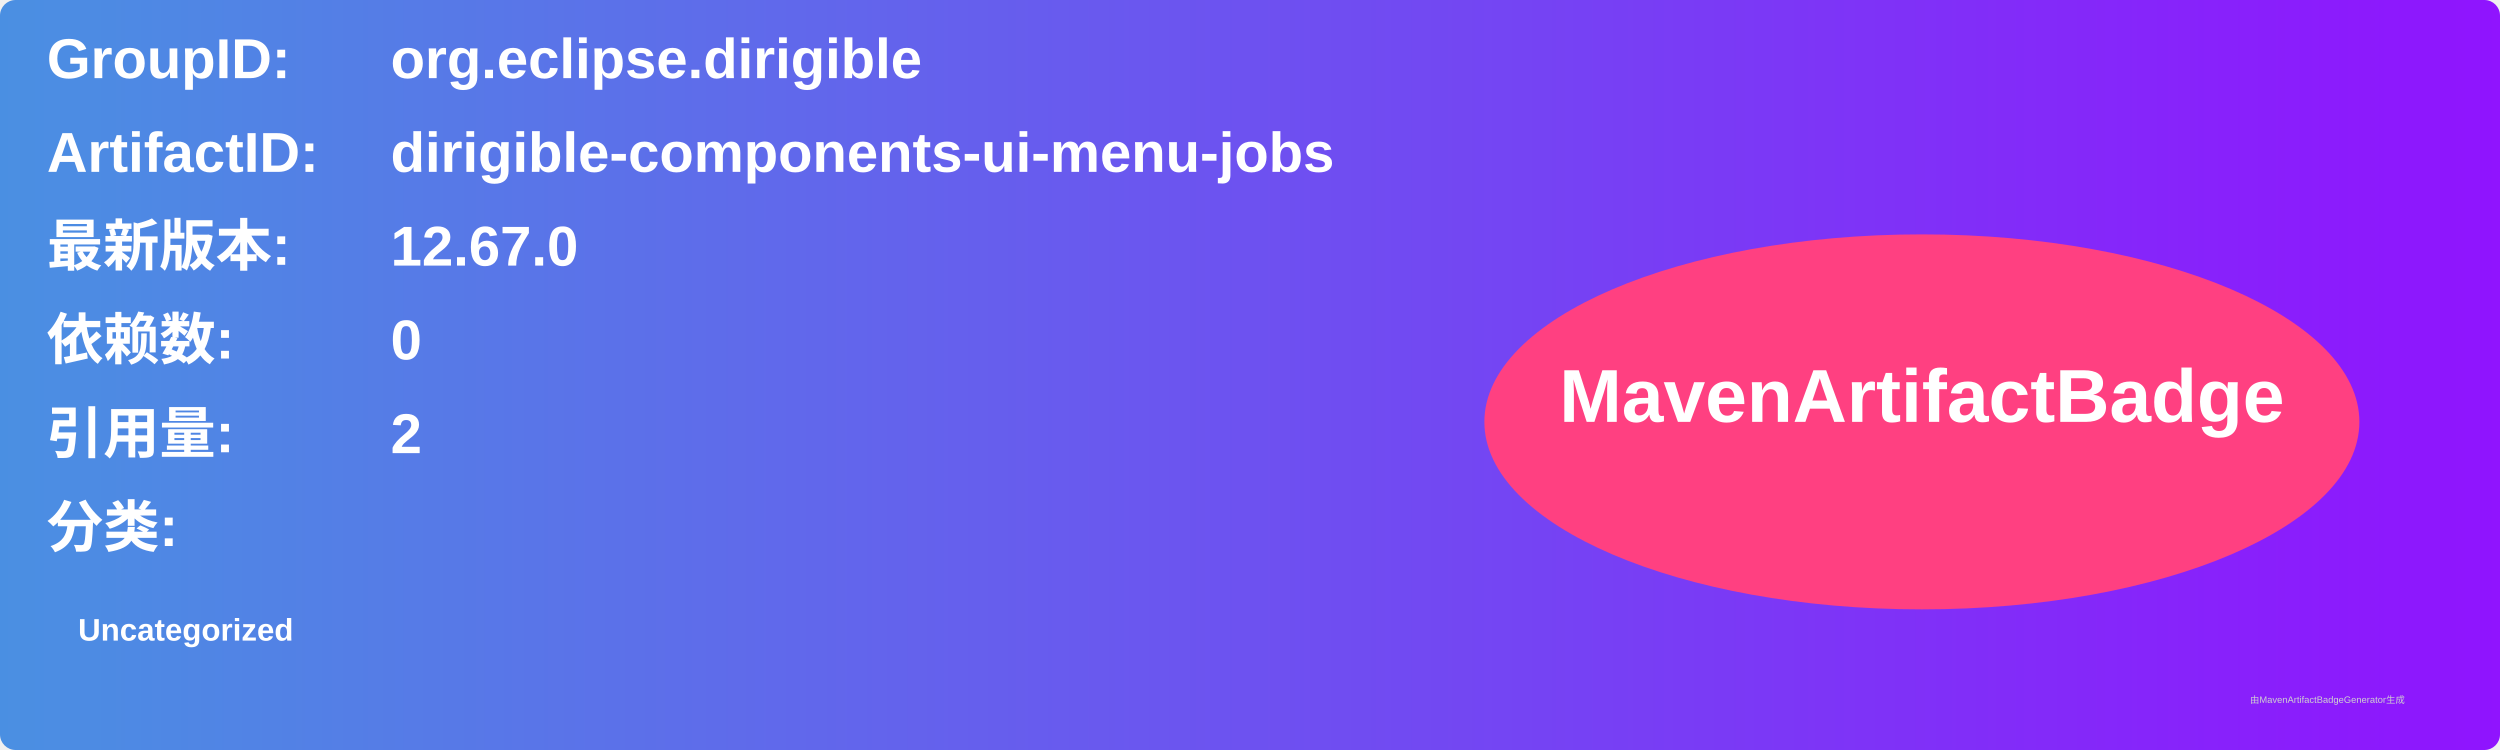
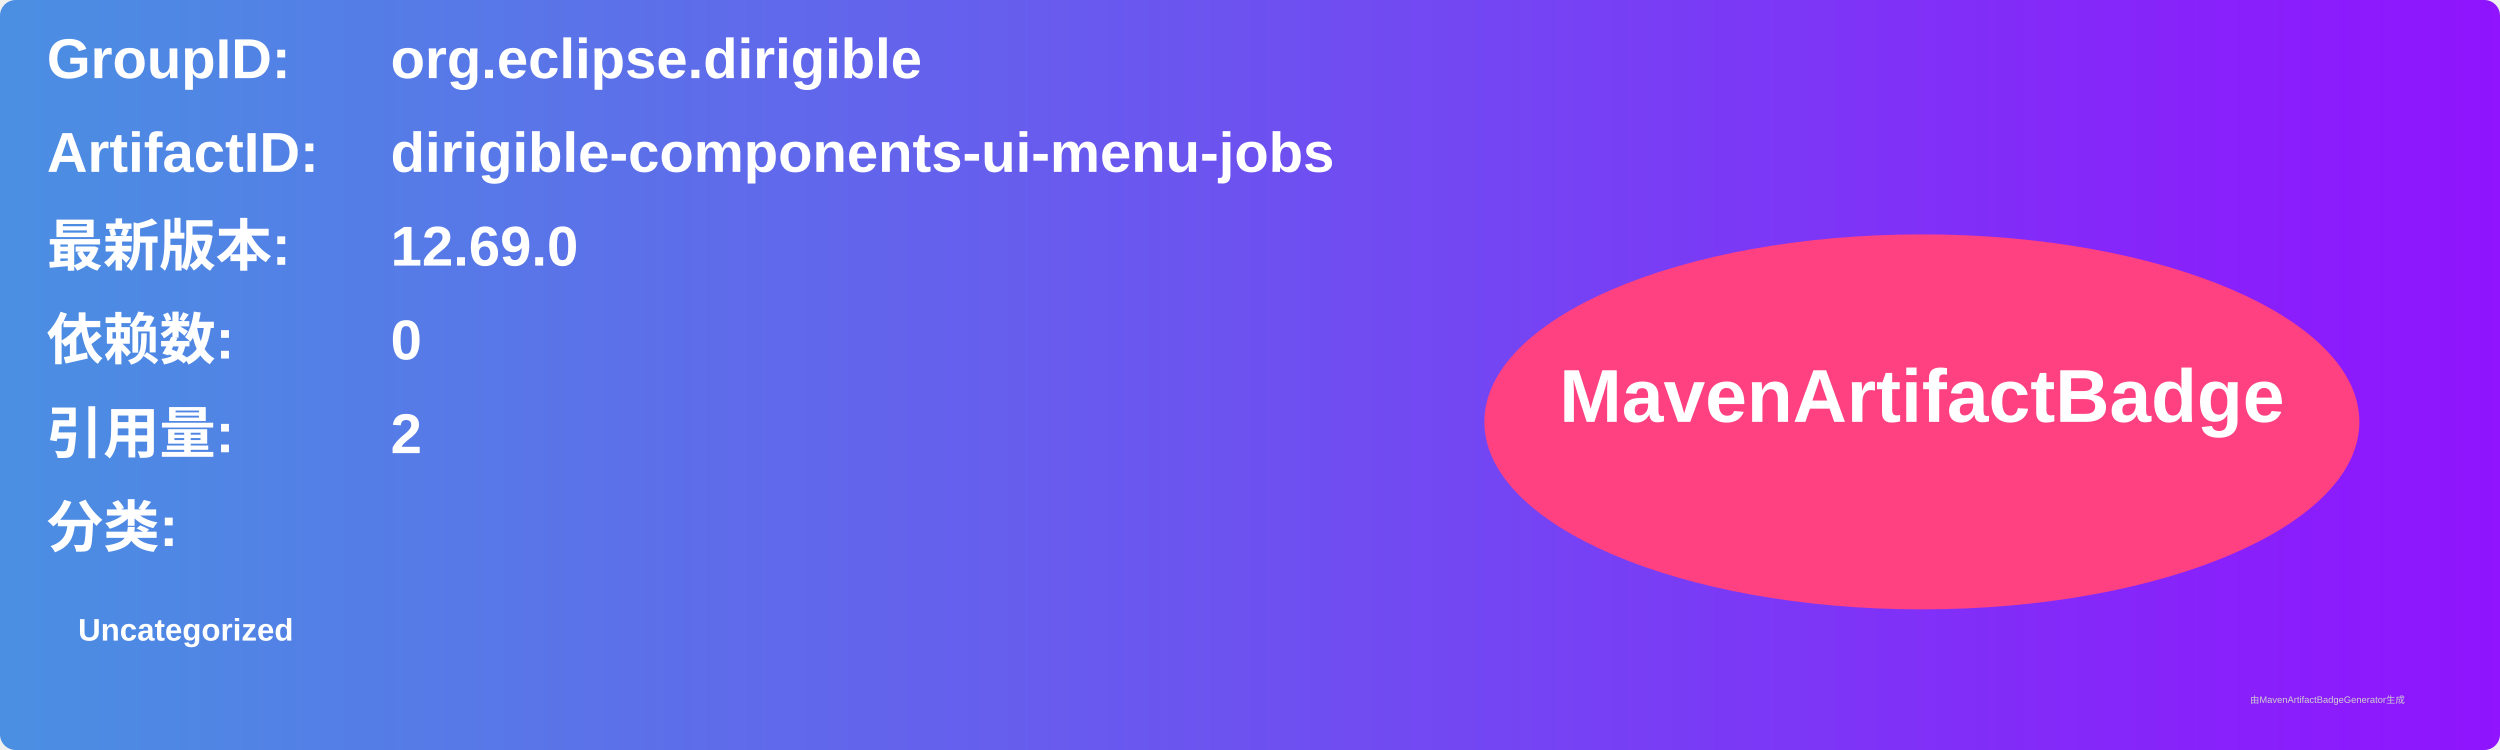
<svg xmlns="http://www.w3.org/2000/svg" width="800" height="240" viewBox="0 0 800 240">
  <linearGradient id="grad" x1="0%" y1="0%" x2="100%" y2="0%">
    <stop offset="0%" stop-color="#4a90e2" />
    <stop offset="100%" stop-color="#9013fe" />
  </linearGradient>
  <rect width="100%" height="100%" rx="5" ry="5" fill="url(#grad)" />
  <g transform="translate(15, 15)">
    <text x="0" y="10" font-family="Arial" font-size="18" fill="white" font-weight="bold" width="260">GroupID:</text>
    <text x="110" y="10" font-family="Arial" font-size="18" fill="white" font-weight="bold" width="460">org.eclipse.dirigible</text>
    <text x="0" y="40" font-family="Arial" font-size="18" fill="white" font-weight="bold" width="260">ArtifactID:</text>
    <text x="110" y="40" font-family="Arial" font-size="18" fill="white" font-weight="bold" width="460">dirigible-components-ui-menu-jobs</text>
    <text x="0" y="70" font-family="Arial" font-size="18" fill="white" font-weight="bold">最新版本:</text>
    <text x="110" y="70" font-family="Arial" font-size="18" fill="white" font-weight="bold">
-       <tspan font-weight="bold">12.67.0</tspan>
+       <tspan font-weight="bold">12.69.0</tspan>
    </text>
    <text x="0" y="100" font-family="Arial" font-size="18" fill="white" font-weight="bold">依赖数: </text>
    <text x="110" y="100" font-family="Arial" font-size="18" fill="white">
      <tspan font-weight="bold">0</tspan>
    </text>
    <text x="0" y="130" font-family="Arial" font-size="18" fill="white" font-weight="bold">引用量: </text>
    <text x="110" y="130" font-family="Arial" font-size="18" fill="white">
      <tspan font-weight="bold">2</tspan>
    </text>
    <text x="0" y="160" font-family="Arial" font-size="18" fill="white" font-weight="bold">分类:</text>
    <text x="10" y="190" font-family="Arial" font-size="10" fill="white">
      <tspan font-weight="bold">Uncategorized</tspan>
    </text>
    <ellipse cx="600" cy="120" rx="140" ry="60" fill="#ff4081" />
    <text x="600" y="120" text-anchor="middle" font-family="Arial" font-size="24" fill="white" font-weight="bold">MavenArtifactBadge</text>
  </g>
  <text x="720" y="225" font-family="Arial" font-size="3" fill="#d0d0d0">由MavenArtifactBadgeGenerator生成</text>
</svg>
